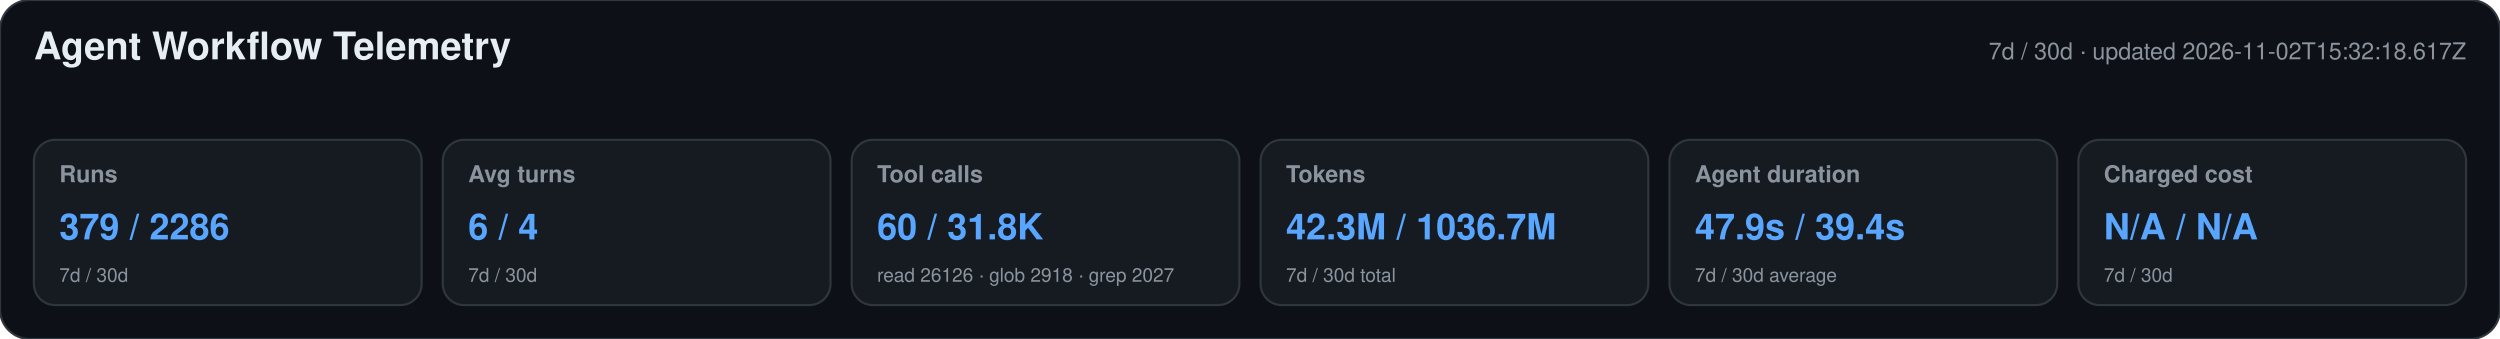
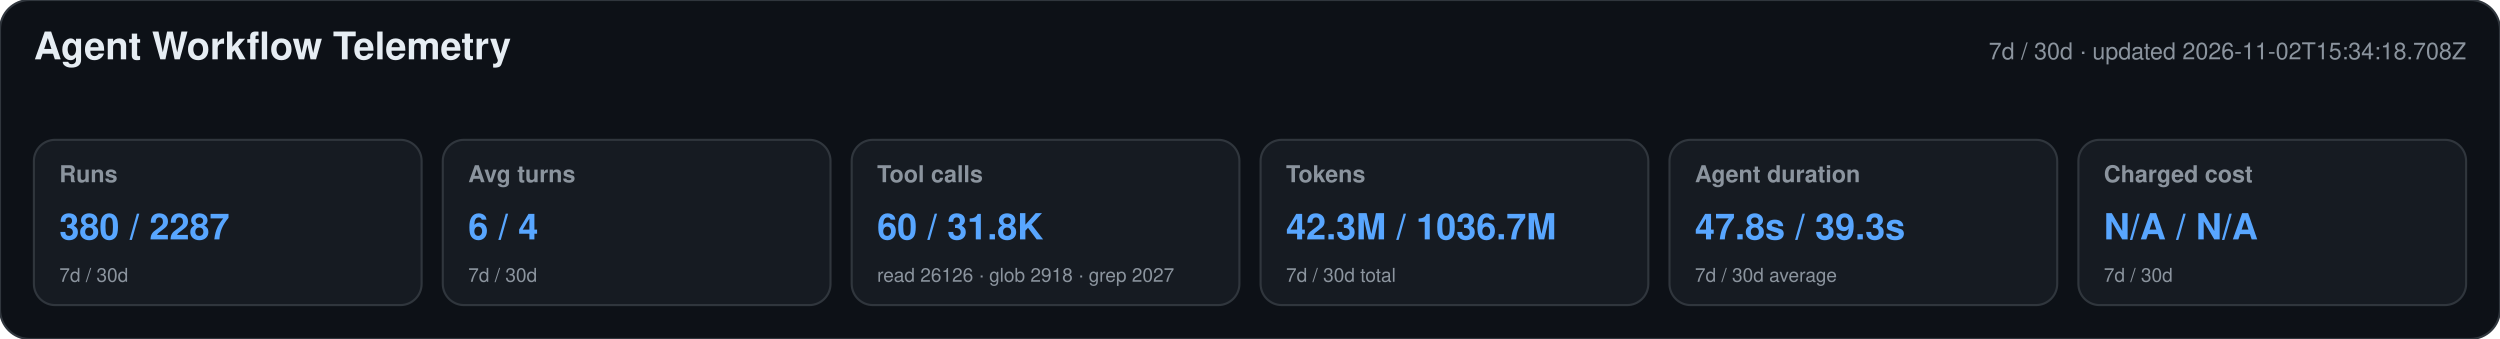
<svg xmlns="http://www.w3.org/2000/svg" width="1180" height="160" viewBox="0 0 1180 160" role="img" aria-labelledby="title desc">
  <style>text{font-family:-apple-system,BlinkMacSystemFont,"Segoe UI",Helvetica,Arial,sans-serif}.heading{font-size:18px;font-weight:650;fill:#e6edf3}.meta,.label,.secondary{fill:#8b949e}.meta,.label{font-size:11px}.label{font-weight:600}.primary{font-size:17px;font-weight:700;fill:#58a6ff}.secondary{font-size:9px}</style>
  <rect width="1180" height="160" rx="14" fill="#0d1117" stroke="#30363d" />
  <text x="16" y="28" class="heading">Agent Workflow Telemetry</text>
-   <text x="1164" y="28" text-anchor="end" class="meta">7d / 30d · updated 2026-11-02T15:32:18.617Z</text>
+   <text x="1164" y="28" text-anchor="end" class="meta">7d / 30d · updated 2026-11-02T15:34:18.708Z</text>
  <g>
    <rect x="16" y="66" width="183" height="78" rx="10" fill="#161b22" stroke="#30363d" />
    <text x="28" y="86" class="label">Runs</text>
-     <text x="28" y="113" class="primary">379 / 2286</text>
+     <text x="28" y="113" class="primary">380 / 2287</text>
    <text x="28" y="133" class="secondary">7d / 30d</text>
  </g>
  <g>
    <rect x="209" y="66" width="183" height="78" rx="10" fill="#161b22" stroke="#30363d" />
    <text x="221" y="86" class="label">Avg turns</text>
    <text x="221" y="113" class="primary">6 / 4</text>
    <text x="221" y="133" class="secondary">7d / 30d</text>
  </g>
  <g>
    <rect x="402" y="66" width="183" height="78" rx="10" fill="#161b22" stroke="#30363d" />
    <text x="414" y="86" class="label">Tool calls</text>
    <text x="414" y="113" class="primary">60 / 31.8K</text>
    <text x="414" y="133" class="secondary">read 26126 · glob 2918 · grep 2027</text>
  </g>
  <g>
    <rect x="595" y="66" width="183" height="78" rx="10" fill="#161b22" stroke="#30363d" />
    <text x="607" y="86" class="label">Tokens</text>
    <text x="607" y="113" class="primary">42.3M / 1036.7M</text>
    <text x="607" y="133" class="secondary">7d / 30d total</text>
  </g>
  <g>
    <rect x="788" y="66" width="183" height="78" rx="10" fill="#161b22" stroke="#30363d" />
    <text x="800" y="86" class="label">Agent duration</text>
-     <text x="800" y="113" class="primary">47.9s / 39.4s</text>
+     <text x="800" y="113" class="primary">47.8s / 39.3s</text>
    <text x="800" y="133" class="secondary">7d / 30d average</text>
  </g>
  <g>
    <rect x="981" y="66" width="183" height="78" rx="10" fill="#161b22" stroke="#30363d" />
    <text x="993" y="86" class="label">Charged cost</text>
    <text x="993" y="113" class="primary">N/A / N/A</text>
    <text x="993" y="133" class="secondary">7d / 30d</text>
  </g>
</svg>
